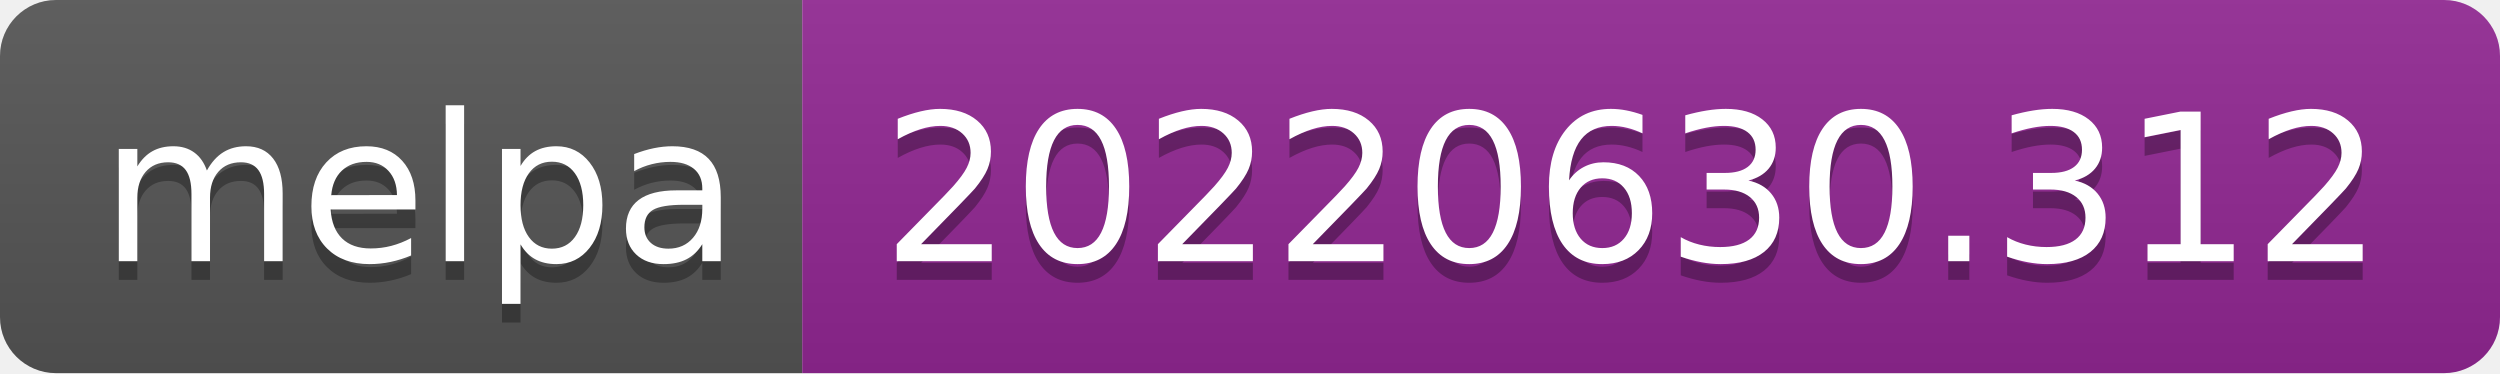
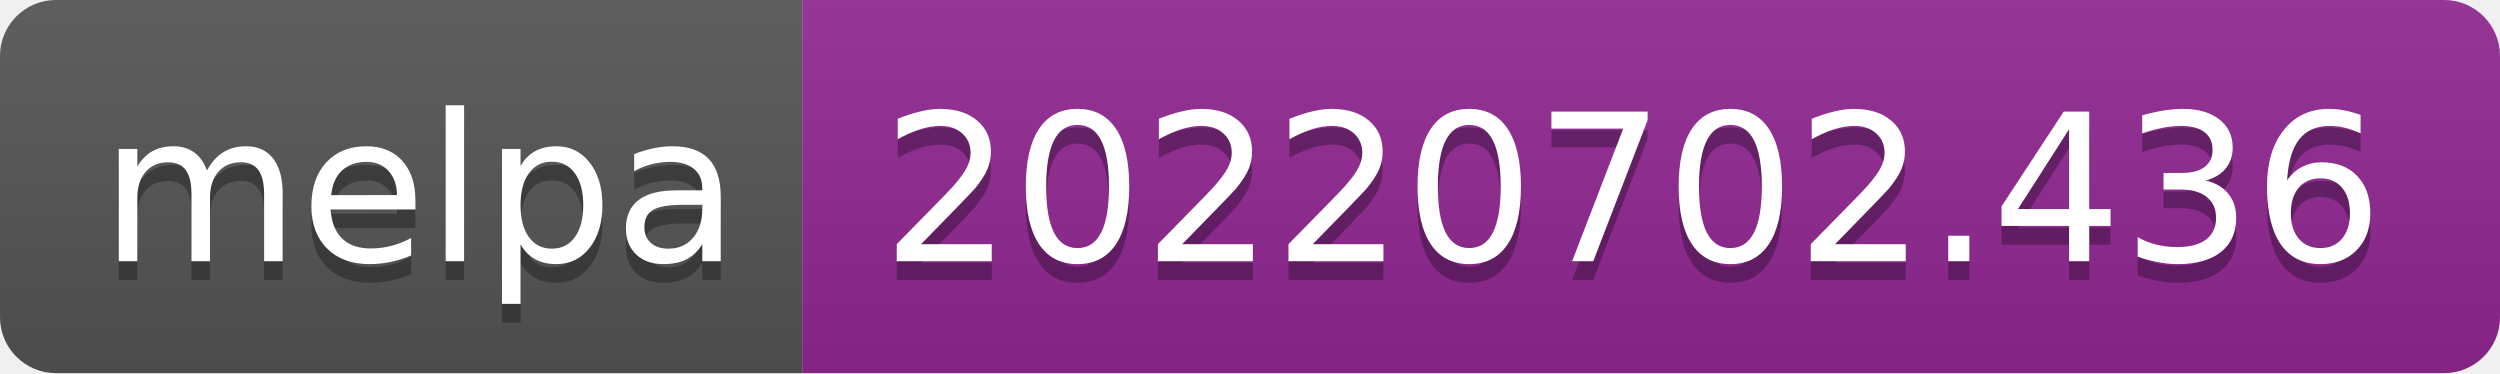
- <svg xmlns="http://www.w3.org/2000/svg" width="134" height="20" role="img" aria-label="melpa: 20220630.312">
+ <svg xmlns="http://www.w3.org/2000/svg" width="134" height="20" role="img" aria-label="melpa: 20220702.436">
  <linearGradient id="s" x2="0" y2="100%">
    <stop offset="0" stop-color="#bbb" stop-opacity=".1" />
    <stop offset="1" stop-opacity=".1" />
  </linearGradient>
  <clipPath id="r">
    <rect width="134" height="20" rx="3" fill="#fff" />
  </clipPath>
  <g clip-path="url(#r)">
    <rect width="43" height="20" fill="#555" />
    <rect x="43" width="91" height="20" fill="#922793" />
    <rect width="134" height="20" fill="url(#s)" />
  </g>
  <g fill="#fff" text-anchor="middle" font-family="Verdana,Geneva,DejaVu Sans,sans-serif" text-rendering="geometricPrecision" font-size="110">
    <text aria-hidden="true" x="225" y="150" fill="#010101" fill-opacity=".3" transform="scale(.1)" textLength="330">melpa</text>
    <text x="225" y="140" transform="scale(.1)" fill="#fff" textLength="330">melpa</text>
-     <text aria-hidden="true" x="875" y="150" fill="#010101" fill-opacity=".3" transform="scale(.1)" textLength="810">20220630.312</text>
-     <text x="875" y="140" transform="scale(.1)" fill="#fff" textLength="810">20220630.312</text>
+     <text aria-hidden="true" x="875" y="150" fill="#010101" fill-opacity=".3" transform="scale(.1)" textLength="810">20220702.436</text>
+     <text x="875" y="140" transform="scale(.1)" fill="#fff" textLength="810">20220702.436</text>
  </g>
</svg>
